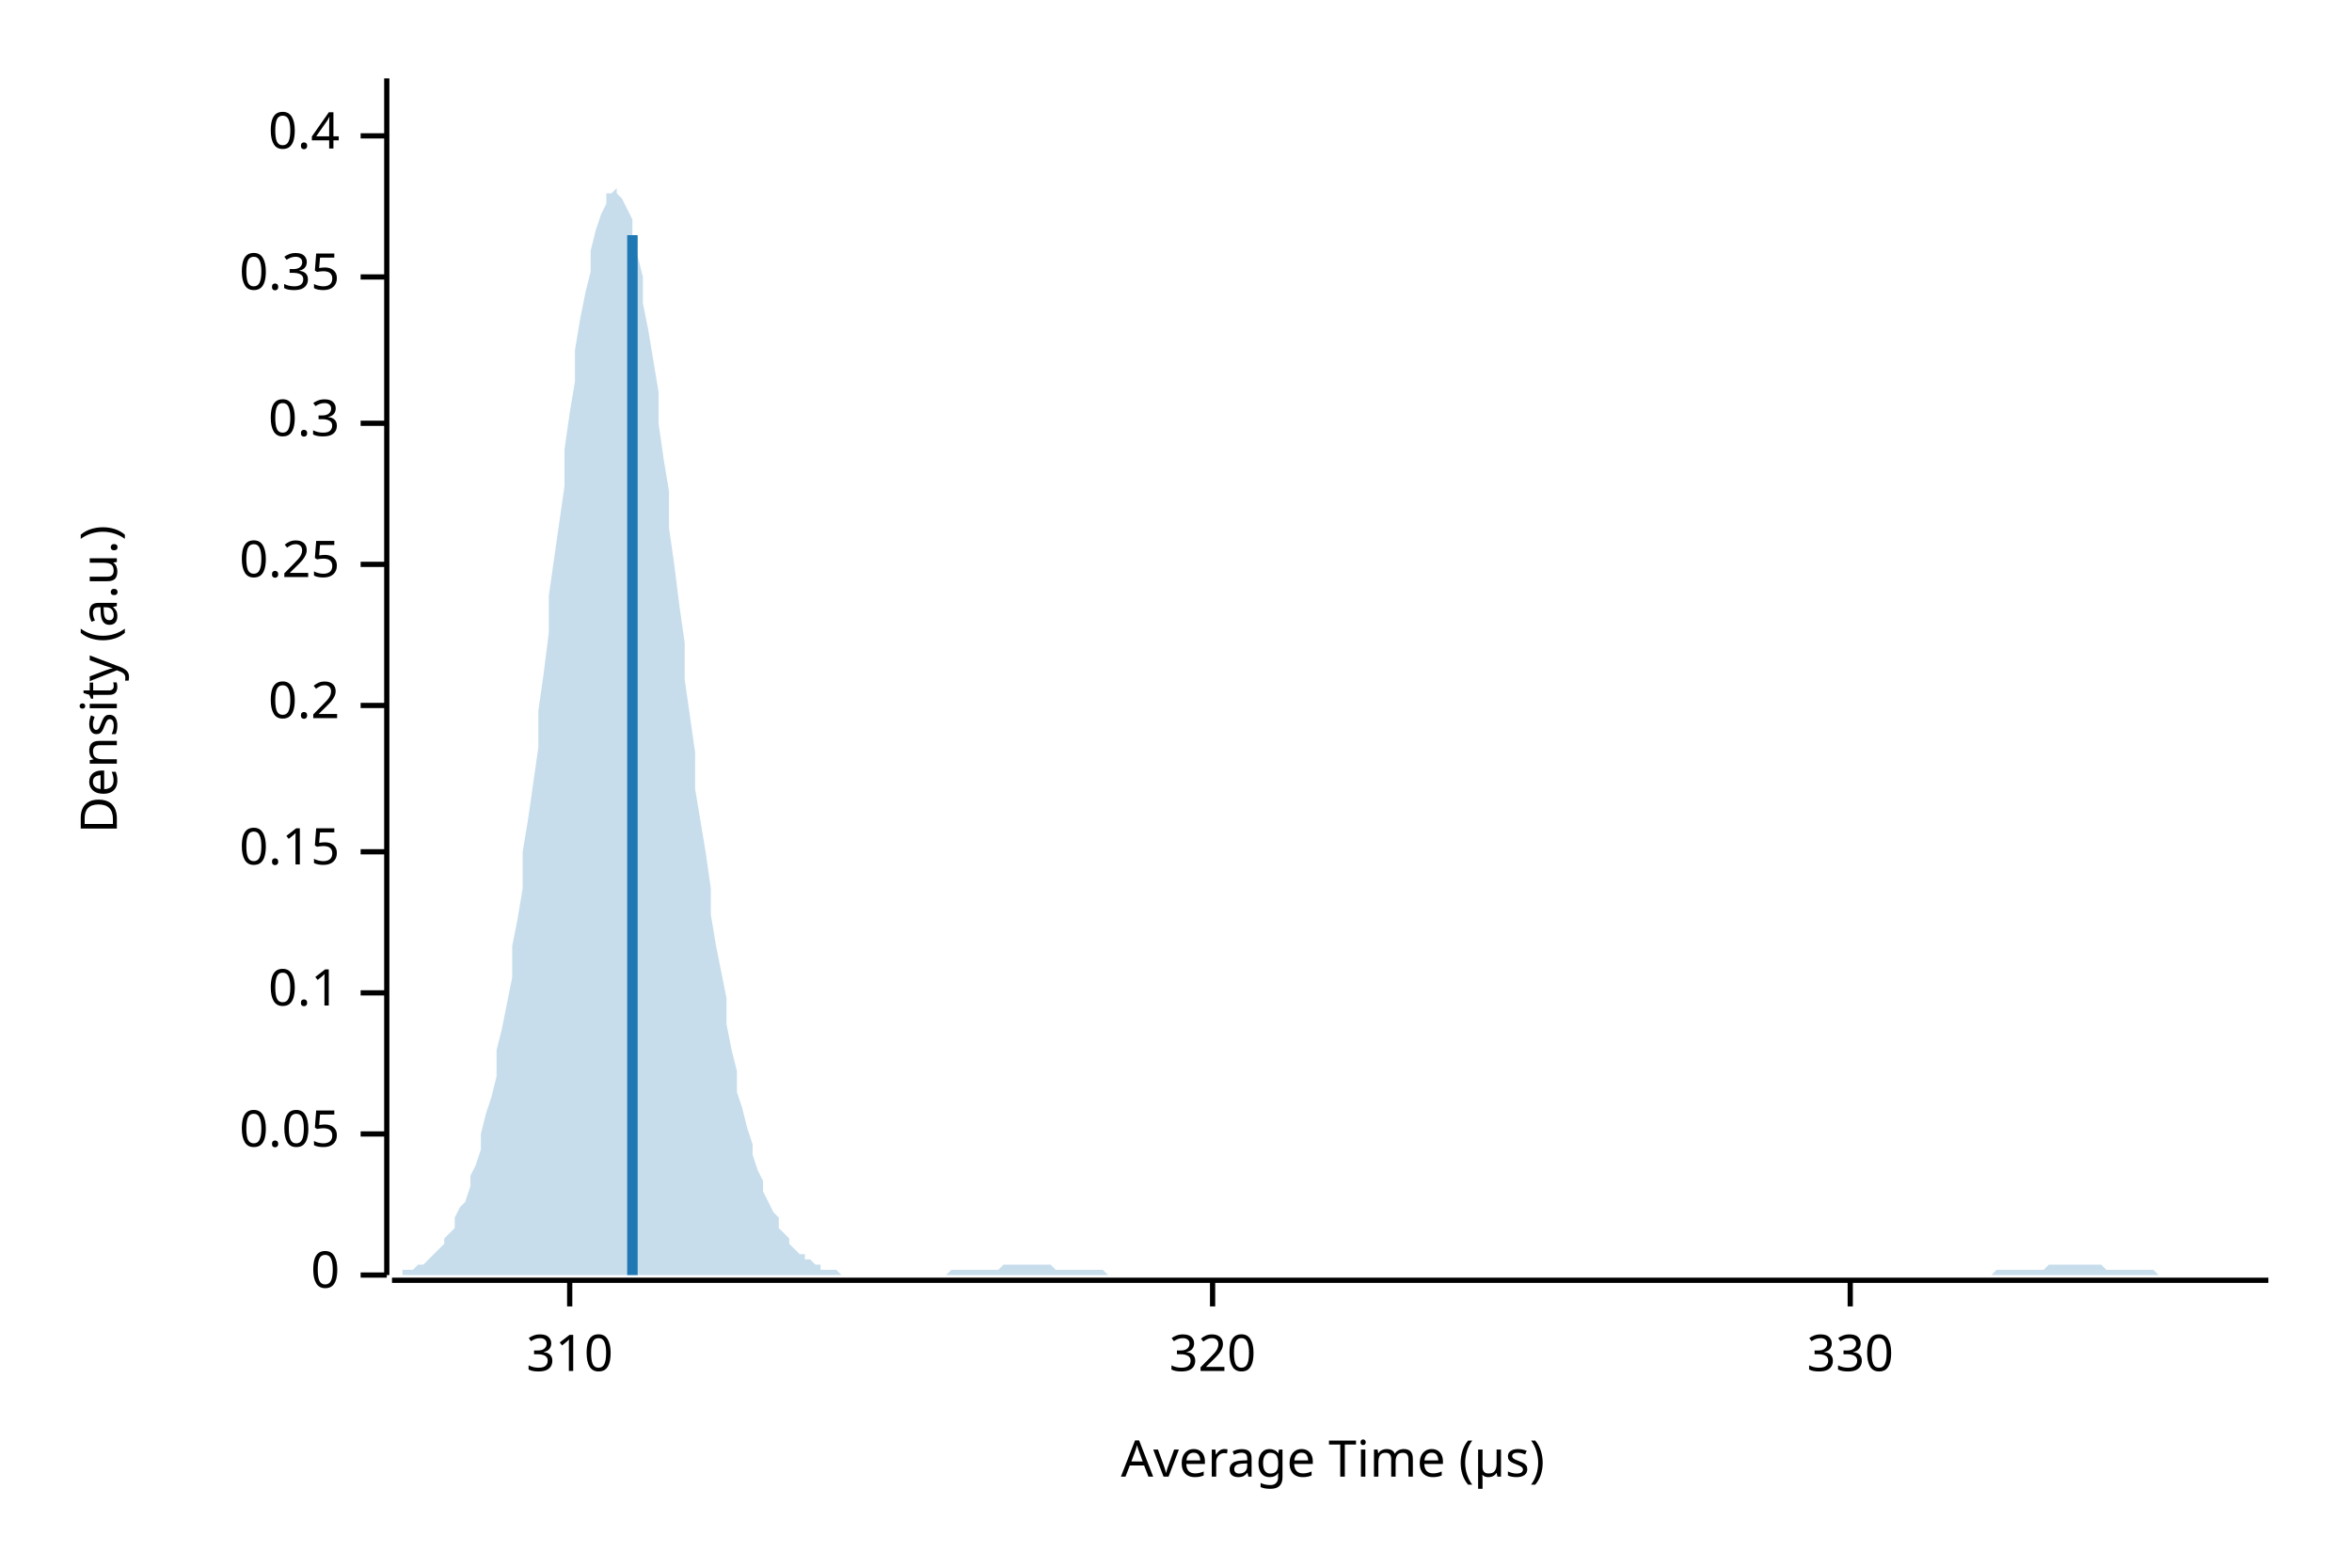
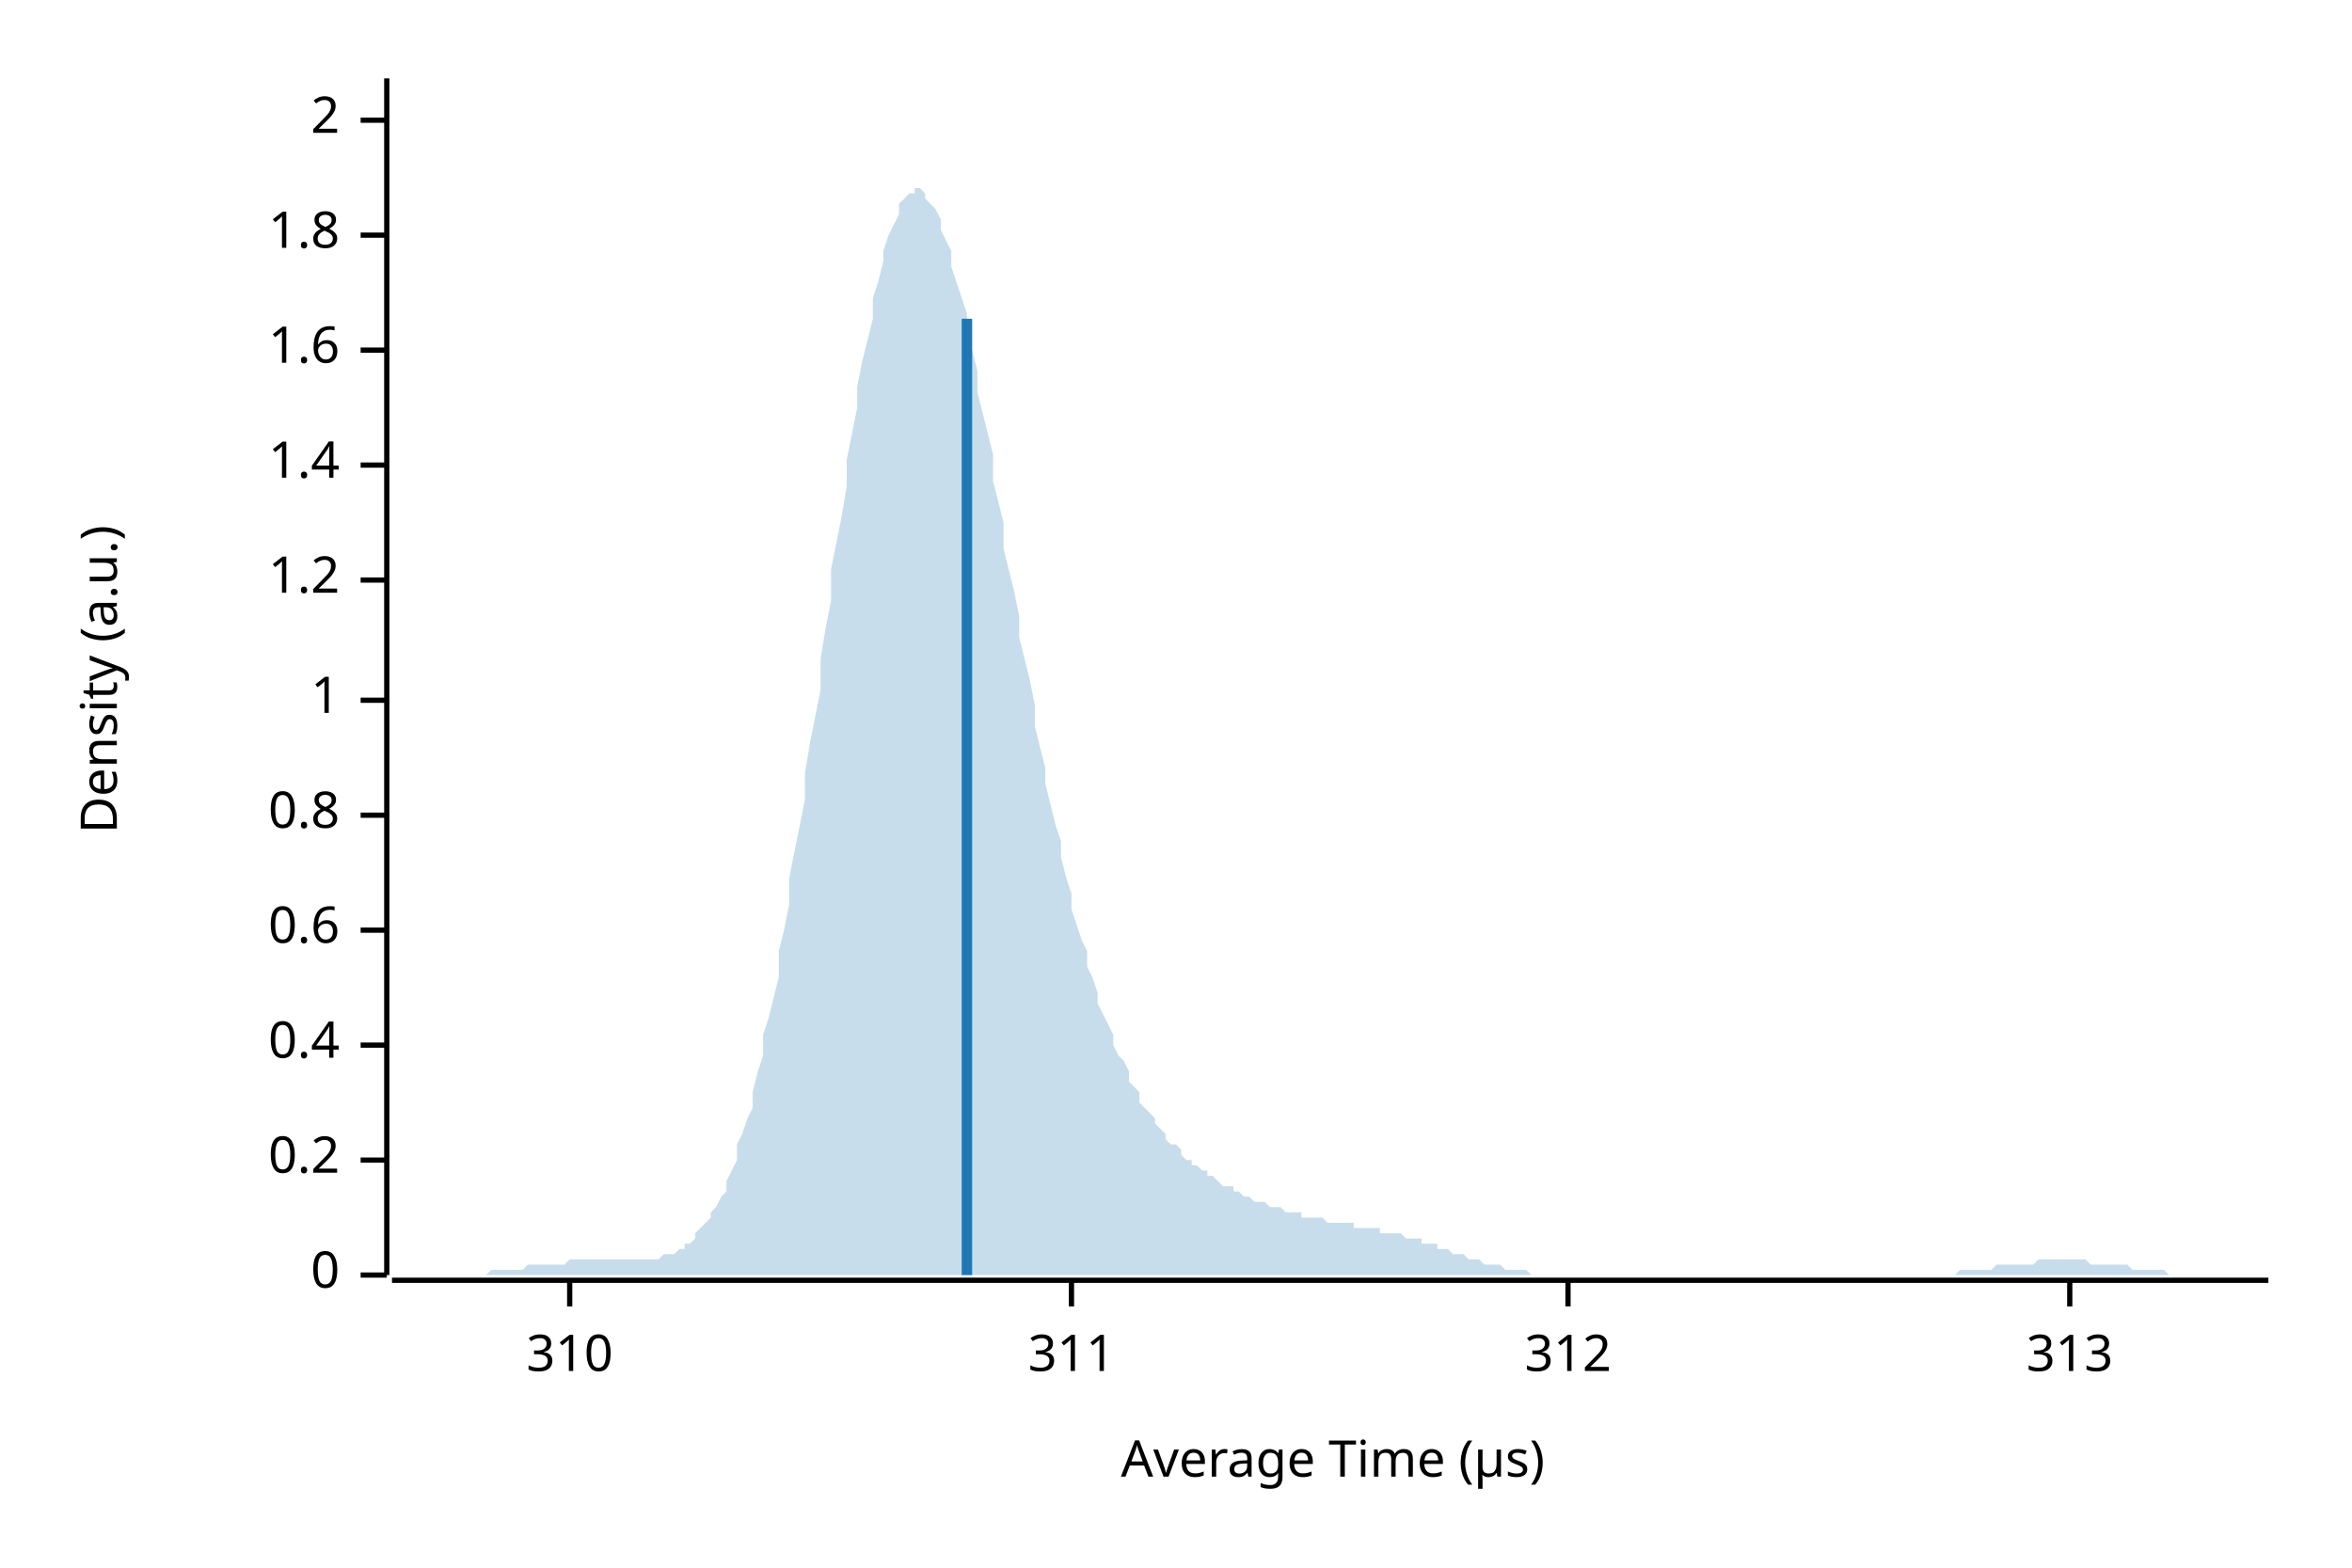
<svg xmlns="http://www.w3.org/2000/svg" width="450" height="300" viewBox="0 0 450 300">
  <text x="15" y="130" dy="0.76em" text-anchor="middle" font-family="sans-serif" font-size="9.677" opacity="1" fill="#000000" transform="rotate(270, 15, 130)">
Density (a.u.)
</text>
  <text x="255" y="285" dy="-0.5ex" text-anchor="middle" font-family="sans-serif" font-size="9.677" opacity="1" fill="#000000">
Average Time (µs)
</text>
  <polyline fill="none" opacity="1" stroke="#000000" stroke-width="1" points="74,15 74,244 " />
  <text x="65" y="244" dy="0.5ex" text-anchor="end" font-family="sans-serif" font-size="9.677" opacity="1" fill="#000000">
0
</text>
  <polyline fill="none" opacity="1" stroke="#000000" stroke-width="1" points="69,244 74,244 " />
-   <text x="65" y="217" dy="0.5ex" text-anchor="end" font-family="sans-serif" font-size="9.677" opacity="1" fill="#000000">
- 0.05
- </text>
-   <polyline fill="none" opacity="1" stroke="#000000" stroke-width="1" points="69,217 74,217 " />
-   <text x="65" y="190" dy="0.5ex" text-anchor="end" font-family="sans-serif" font-size="9.677" opacity="1" fill="#000000">
- 0.1
- </text>
-   <polyline fill="none" opacity="1" stroke="#000000" stroke-width="1" points="69,190 74,190 " />
-   <text x="65" y="163" dy="0.5ex" text-anchor="end" font-family="sans-serif" font-size="9.677" opacity="1" fill="#000000">
- 0.15
- </text>
-   <polyline fill="none" opacity="1" stroke="#000000" stroke-width="1" points="69,163 74,163 " />
-   <text x="65" y="135" dy="0.5ex" text-anchor="end" font-family="sans-serif" font-size="9.677" opacity="1" fill="#000000">
+   <text x="65" y="222" dy="0.5ex" text-anchor="end" font-family="sans-serif" font-size="9.677" opacity="1" fill="#000000">
0.2
</text>
-   <polyline fill="none" opacity="1" stroke="#000000" stroke-width="1" points="69,135 74,135 " />
-   <text x="65" y="108" dy="0.5ex" text-anchor="end" font-family="sans-serif" font-size="9.677" opacity="1" fill="#000000">
- 0.25
- </text>
-   <polyline fill="none" opacity="1" stroke="#000000" stroke-width="1" points="69,108 74,108 " />
-   <text x="65" y="81" dy="0.5ex" text-anchor="end" font-family="sans-serif" font-size="9.677" opacity="1" fill="#000000">
- 0.3
- </text>
-   <polyline fill="none" opacity="1" stroke="#000000" stroke-width="1" points="69,81 74,81 " />
-   <text x="65" y="53" dy="0.5ex" text-anchor="end" font-family="sans-serif" font-size="9.677" opacity="1" fill="#000000">
- 0.35
- </text>
-   <polyline fill="none" opacity="1" stroke="#000000" stroke-width="1" points="69,53 74,53 " />
-   <text x="65" y="26" dy="0.5ex" text-anchor="end" font-family="sans-serif" font-size="9.677" opacity="1" fill="#000000">
+   <polyline fill="none" opacity="1" stroke="#000000" stroke-width="1" points="69,222 74,222 " />
+   <text x="65" y="200" dy="0.5ex" text-anchor="end" font-family="sans-serif" font-size="9.677" opacity="1" fill="#000000">
0.4
</text>
-   <polyline fill="none" opacity="1" stroke="#000000" stroke-width="1" points="69,26 74,26 " />
+   <polyline fill="none" opacity="1" stroke="#000000" stroke-width="1" points="69,200 74,200 " />
+   <text x="65" y="178" dy="0.5ex" text-anchor="end" font-family="sans-serif" font-size="9.677" opacity="1" fill="#000000">
+ 0.6
+ </text>
+   <polyline fill="none" opacity="1" stroke="#000000" stroke-width="1" points="69,178 74,178 " />
+   <text x="65" y="156" dy="0.5ex" text-anchor="end" font-family="sans-serif" font-size="9.677" opacity="1" fill="#000000">
+ 0.8
+ </text>
+   <polyline fill="none" opacity="1" stroke="#000000" stroke-width="1" points="69,156 74,156 " />
+   <text x="65" y="134" dy="0.5ex" text-anchor="end" font-family="sans-serif" font-size="9.677" opacity="1" fill="#000000">
+ 1
+ </text>
+   <polyline fill="none" opacity="1" stroke="#000000" stroke-width="1" points="69,134 74,134 " />
+   <text x="65" y="111" dy="0.5ex" text-anchor="end" font-family="sans-serif" font-size="9.677" opacity="1" fill="#000000">
+ 1.2
+ </text>
+   <polyline fill="none" opacity="1" stroke="#000000" stroke-width="1" points="69,111 74,111 " />
+   <text x="65" y="89" dy="0.5ex" text-anchor="end" font-family="sans-serif" font-size="9.677" opacity="1" fill="#000000">
+ 1.4
+ </text>
+   <polyline fill="none" opacity="1" stroke="#000000" stroke-width="1" points="69,89 74,89 " />
+   <text x="65" y="67" dy="0.5ex" text-anchor="end" font-family="sans-serif" font-size="9.677" opacity="1" fill="#000000">
+ 1.6
+ </text>
+   <polyline fill="none" opacity="1" stroke="#000000" stroke-width="1" points="69,67 74,67 " />
+   <text x="65" y="45" dy="0.5ex" text-anchor="end" font-family="sans-serif" font-size="9.677" opacity="1" fill="#000000">
+ 1.8
+ </text>
+   <polyline fill="none" opacity="1" stroke="#000000" stroke-width="1" points="69,45 74,45 " />
+   <text x="65" y="23" dy="0.5ex" text-anchor="end" font-family="sans-serif" font-size="9.677" opacity="1" fill="#000000">
+ 2
+ </text>
+   <polyline fill="none" opacity="1" stroke="#000000" stroke-width="1" points="69,23 74,23 " />
  <polyline fill="none" opacity="1" stroke="#000000" stroke-width="1" points="75,245 434,245 " />
  <text x="109" y="255" dy="0.76em" text-anchor="middle" font-family="sans-serif" font-size="9.677" opacity="1" fill="#000000">
310
</text>
  <polyline fill="none" opacity="1" stroke="#000000" stroke-width="1" points="109,245 109,250 " />
-   <text x="232" y="255" dy="0.76em" text-anchor="middle" font-family="sans-serif" font-size="9.677" opacity="1" fill="#000000">
- 320
+   <text x="205" y="255" dy="0.76em" text-anchor="middle" font-family="sans-serif" font-size="9.677" opacity="1" fill="#000000">
+ 311
</text>
-   <polyline fill="none" opacity="1" stroke="#000000" stroke-width="1" points="232,245 232,250 " />
-   <text x="354" y="255" dy="0.76em" text-anchor="middle" font-family="sans-serif" font-size="9.677" opacity="1" fill="#000000">
- 330
+   <polyline fill="none" opacity="1" stroke="#000000" stroke-width="1" points="205,245 205,250 " />
+   <text x="300" y="255" dy="0.76em" text-anchor="middle" font-family="sans-serif" font-size="9.677" opacity="1" fill="#000000">
+ 312
</text>
-   <polyline fill="none" opacity="1" stroke="#000000" stroke-width="1" points="354,245 354,250 " />
-   <polygon opacity="0.25" fill="#1F78B4" points="75,244 75,244 76,244 77,244 77,243 78,243 79,243 80,242 80,242 81,242 82,241 82,241 83,240 84,239 85,238 85,237 86,236 87,235 87,233 88,231 89,230 90,227 90,225 91,223 92,220 92,217 93,213 94,210 95,206 95,201 96,197 97,192 98,187 98,181 99,176 100,170 100,163 101,157 102,150 103,143 103,136 104,129 105,121 105,114 106,107 107,100 108,93 108,86 109,79 110,73 110,67 111,61 112,56 113,52 113,48 114,44 115,41 116,39 116,37 117,37 118,36 118,37 119,38 120,40 121,42 121,45 122,49 123,53 123,58 124,63 125,69 126,75 126,81 127,88 128,94 128,101 129,108 130,116 131,123 131,130 132,137 133,144 133,151 134,157 135,163 136,170 136,175 137,181 138,186 139,191 139,196 140,201 141,205 141,209 142,212 143,216 144,219 144,221 145,224 146,226 146,228 147,230 148,232 149,233 149,235 150,236 151,237 151,238 152,239 153,240 154,240 154,241 155,241 156,242 157,242 157,243 158,243 159,243 159,243 160,243 161,244 162,244 162,244 163,244 164,244 164,244 165,244 166,244 167,244 167,244 168,244 169,244 169,244 170,244 171,244 172,244 172,244 173,244 174,244 175,244 175,244 176,244 177,244 177,244 178,244 179,244 180,244 180,244 181,244 182,243 182,243 183,243 184,243 185,243 185,243 186,243 187,243 187,243 188,243 189,243 190,243 190,243 191,243 192,242 192,242 193,242 194,242 195,242 195,242 196,242 197,242 198,242 198,242 199,242 200,242 200,242 201,242 202,243 203,243 203,243 204,243 205,243 205,243 206,243 207,243 208,243 208,243 209,243 210,243 210,243 211,243 212,244 213,244 213,244 214,244 215,244 216,244 216,244 217,244 218,244 218,244 219,244 220,244 221,244 221,244 222,244 223,244 223,244 224,244 225,244 226,244 226,244 227,244 228,244 228,244 229,244 230,244 231,244 231,244 232,244 233,244 233,244 234,244 235,244 236,244 236,244 237,244 238,244 239,244 239,244 240,244 241,244 241,244 242,244 243,244 244,244 244,244 245,244 246,244 246,244 247,244 248,244 249,244 249,244 250,244 251,244 251,244 252,244 253,244 254,244 254,244 255,244 256,244 257,244 257,244 258,244 259,244 259,244 260,244 261,244 262,244 262,244 263,244 264,244 264,244 265,244 266,244 267,244 267,244 268,244 269,244 269,244 270,244 271,244 272,244 272,244 273,244 274,244 275,244 275,244 276,244 277,244 277,244 278,244 279,244 280,244 280,244 281,244 282,244 282,244 283,244 284,244 285,244 285,244 286,244 287,244 287,244 288,244 289,244 290,244 290,244 291,244 292,244 292,244 293,244 294,244 295,244 295,244 296,244 297,244 298,244 298,244 299,244 300,244 300,244 301,244 302,244 303,244 303,244 304,244 305,244 305,244 306,244 307,244 308,244 308,244 309,244 310,244 310,244 311,244 312,244 313,244 313,244 314,244 315,244 316,244 316,244 317,244 318,244 318,244 319,244 320,244 321,244 321,244 322,244 323,244 323,244 324,244 325,244 326,244 326,244 327,244 328,244 328,244 329,244 330,244 331,244 331,244 332,244 333,244 333,244 334,244 335,244 336,244 336,244 337,244 338,244 339,244 339,244 340,244 341,244 341,244 342,244 343,244 344,244 344,244 345,244 346,244 346,244 347,244 348,244 349,244 349,244 350,244 351,244 351,244 352,244 353,244 354,244 354,244 355,244 356,244 357,244 357,244 358,244 359,244 359,244 360,244 361,244 362,244 362,244 363,244 364,244 364,244 365,244 366,244 367,244 367,244 368,244 369,244 369,244 370,244 371,244 372,244 372,244 373,244 374,244 375,244 375,244 376,244 377,244 377,244 378,244 379,244 380,244 380,244 381,244 382,243 382,243 383,243 384,243 385,243 385,243 386,243 387,243 387,243 388,243 389,243 390,243 390,243 391,243 392,242 392,242 393,242 394,242 395,242 395,242 396,242 397,242 398,242 398,242 399,242 400,242 400,242 401,242 402,242 403,243 403,243 404,243 405,243 405,243 406,243 407,243 408,243 408,243 409,243 410,243 410,243 411,243 412,243 413,244 413,244 414,244 415,244 416,244 416,244 417,244 418,244 418,244 419,244 420,244 421,244 421,244 422,244 423,244 423,244 424,244 425,244 426,244 426,244 427,244 428,244 428,244 429,244 430,244 431,244 431,244 432,244 433,244 434,244 434,244 75,244 " />
-   <polyline fill="none" opacity="1" stroke="#1F78B4" stroke-width="2" points="121,244 121,45 " />
+   <polyline fill="none" opacity="1" stroke="#000000" stroke-width="1" points="300,245 300,250 " />
+   <text x="396" y="255" dy="0.76em" text-anchor="middle" font-family="sans-serif" font-size="9.677" opacity="1" fill="#000000">
+ 313
+ </text>
+   <polyline fill="none" opacity="1" stroke="#000000" stroke-width="1" points="396,245 396,250 " />
+   <polygon opacity="0.25" fill="#1F78B4" points="75,244 75,244 76,244 77,244 77,244 78,244 79,244 80,244 80,244 81,244 82,244 82,244 83,244 84,244 85,244 85,244 86,244 87,244 87,244 88,244 89,244 90,244 90,244 91,244 92,244 92,244 93,244 94,243 95,243 95,243 96,243 97,243 98,243 98,243 99,243 100,243 100,243 101,242 102,242 103,242 103,242 104,242 105,242 105,242 106,242 107,242 108,242 108,242 109,241 110,241 110,241 111,241 112,241 113,241 113,241 114,241 115,241 116,241 116,241 117,241 118,241 118,241 119,241 120,241 121,241 121,241 122,241 123,241 123,241 124,241 125,241 126,241 126,241 127,240 128,240 128,240 129,240 130,239 131,239 131,238 132,238 133,237 133,236 134,235 135,234 136,233 136,232 137,231 138,229 139,228 139,226 140,224 141,222 141,219 142,217 143,214 144,212 144,209 145,205 146,202 146,198 147,195 148,191 149,187 149,182 150,178 151,173 151,168 152,163 153,158 154,153 154,148 155,142 156,137 157,132 157,126 158,120 159,115 159,109 160,104 161,99 162,93 162,88 163,83 164,78 164,74 165,69 166,65 167,61 167,57 168,54 169,50 169,48 170,45 171,43 172,41 172,39 173,38 174,37 175,37 175,36 176,36 177,37 177,38 178,39 179,40 180,42 180,44 181,46 182,48 182,51 183,54 184,57 185,60 185,64 186,67 187,71 187,75 188,79 189,83 190,87 190,92 191,96 192,100 192,105 193,109 194,113 195,118 195,122 196,126 197,130 198,135 198,139 199,143 200,147 200,150 201,154 202,158 203,161 203,164 204,168 205,171 205,174 206,177 207,180 208,182 208,185 209,187 210,190 210,192 211,194 212,196 213,198 213,200 214,202 215,203 216,205 216,207 217,208 218,209 218,211 219,212 220,213 221,214 221,215 222,216 223,217 223,218 224,219 225,219 226,220 226,221 227,222 228,222 228,223 229,223 230,224 231,224 231,225 232,225 233,226 233,226 234,227 235,227 236,227 236,228 237,228 238,229 239,229 239,229 240,230 241,230 241,230 242,230 243,231 244,231 244,231 245,231 246,232 246,232 247,232 248,232 249,232 249,233 250,233 251,233 251,233 252,233 253,233 254,234 254,234 255,234 256,234 257,234 257,234 258,234 259,234 259,235 260,235 261,235 262,235 262,235 263,235 264,235 264,236 265,236 266,236 267,236 267,236 268,236 269,237 269,237 270,237 271,237 272,237 272,238 273,238 274,238 275,238 275,239 276,239 277,239 277,239 278,240 279,240 280,240 280,240 281,241 282,241 282,241 283,241 284,242 285,242 285,242 286,242 287,242 287,242 288,243 289,243 290,243 290,243 291,243 292,243 292,243 293,244 294,244 295,244 295,244 296,244 297,244 298,244 298,244 299,244 300,244 300,244 301,244 302,244 303,244 303,244 304,244 305,244 305,244 306,244 307,244 308,244 308,244 309,244 310,244 310,244 311,244 312,244 313,244 313,244 314,244 315,244 316,244 316,244 317,244 318,244 318,244 319,244 320,244 321,244 321,244 322,244 323,244 323,244 324,244 325,244 326,244 326,244 327,244 328,244 328,244 329,244 330,244 331,244 331,244 332,244 333,244 333,244 334,244 335,244 336,244 336,244 337,244 338,244 339,244 339,244 340,244 341,244 341,244 342,244 343,244 344,244 344,244 345,244 346,244 346,244 347,244 348,244 349,244 349,244 350,244 351,244 351,244 352,244 353,244 354,244 354,244 355,244 356,244 357,244 357,244 358,244 359,244 359,244 360,244 361,244 362,244 362,244 363,244 364,244 364,244 365,244 366,244 367,244 367,244 368,244 369,244 369,244 370,244 371,244 372,244 372,244 373,244 374,244 375,243 375,243 376,243 377,243 377,243 378,243 379,243 380,243 380,243 381,243 382,242 382,242 383,242 384,242 385,242 385,242 386,242 387,242 387,242 388,242 389,242 390,241 390,241 391,241 392,241 392,241 393,241 394,241 395,241 395,241 396,241 397,241 398,241 398,241 399,241 400,242 400,242 401,242 402,242 403,242 403,242 404,242 405,242 405,242 406,242 407,242 408,243 408,243 409,243 410,243 410,243 411,243 412,243 413,243 413,243 414,243 415,244 416,244 416,244 417,244 418,244 418,244 419,244 420,244 421,244 421,244 422,244 423,244 423,244 424,244 425,244 426,244 426,244 427,244 428,244 428,244 429,244 430,244 431,244 431,244 432,244 433,244 434,244 434,244 75,244 " />
+   <polyline fill="none" opacity="1" stroke="#1F78B4" stroke-width="2" points="185,244 185,61 " />
</svg>
